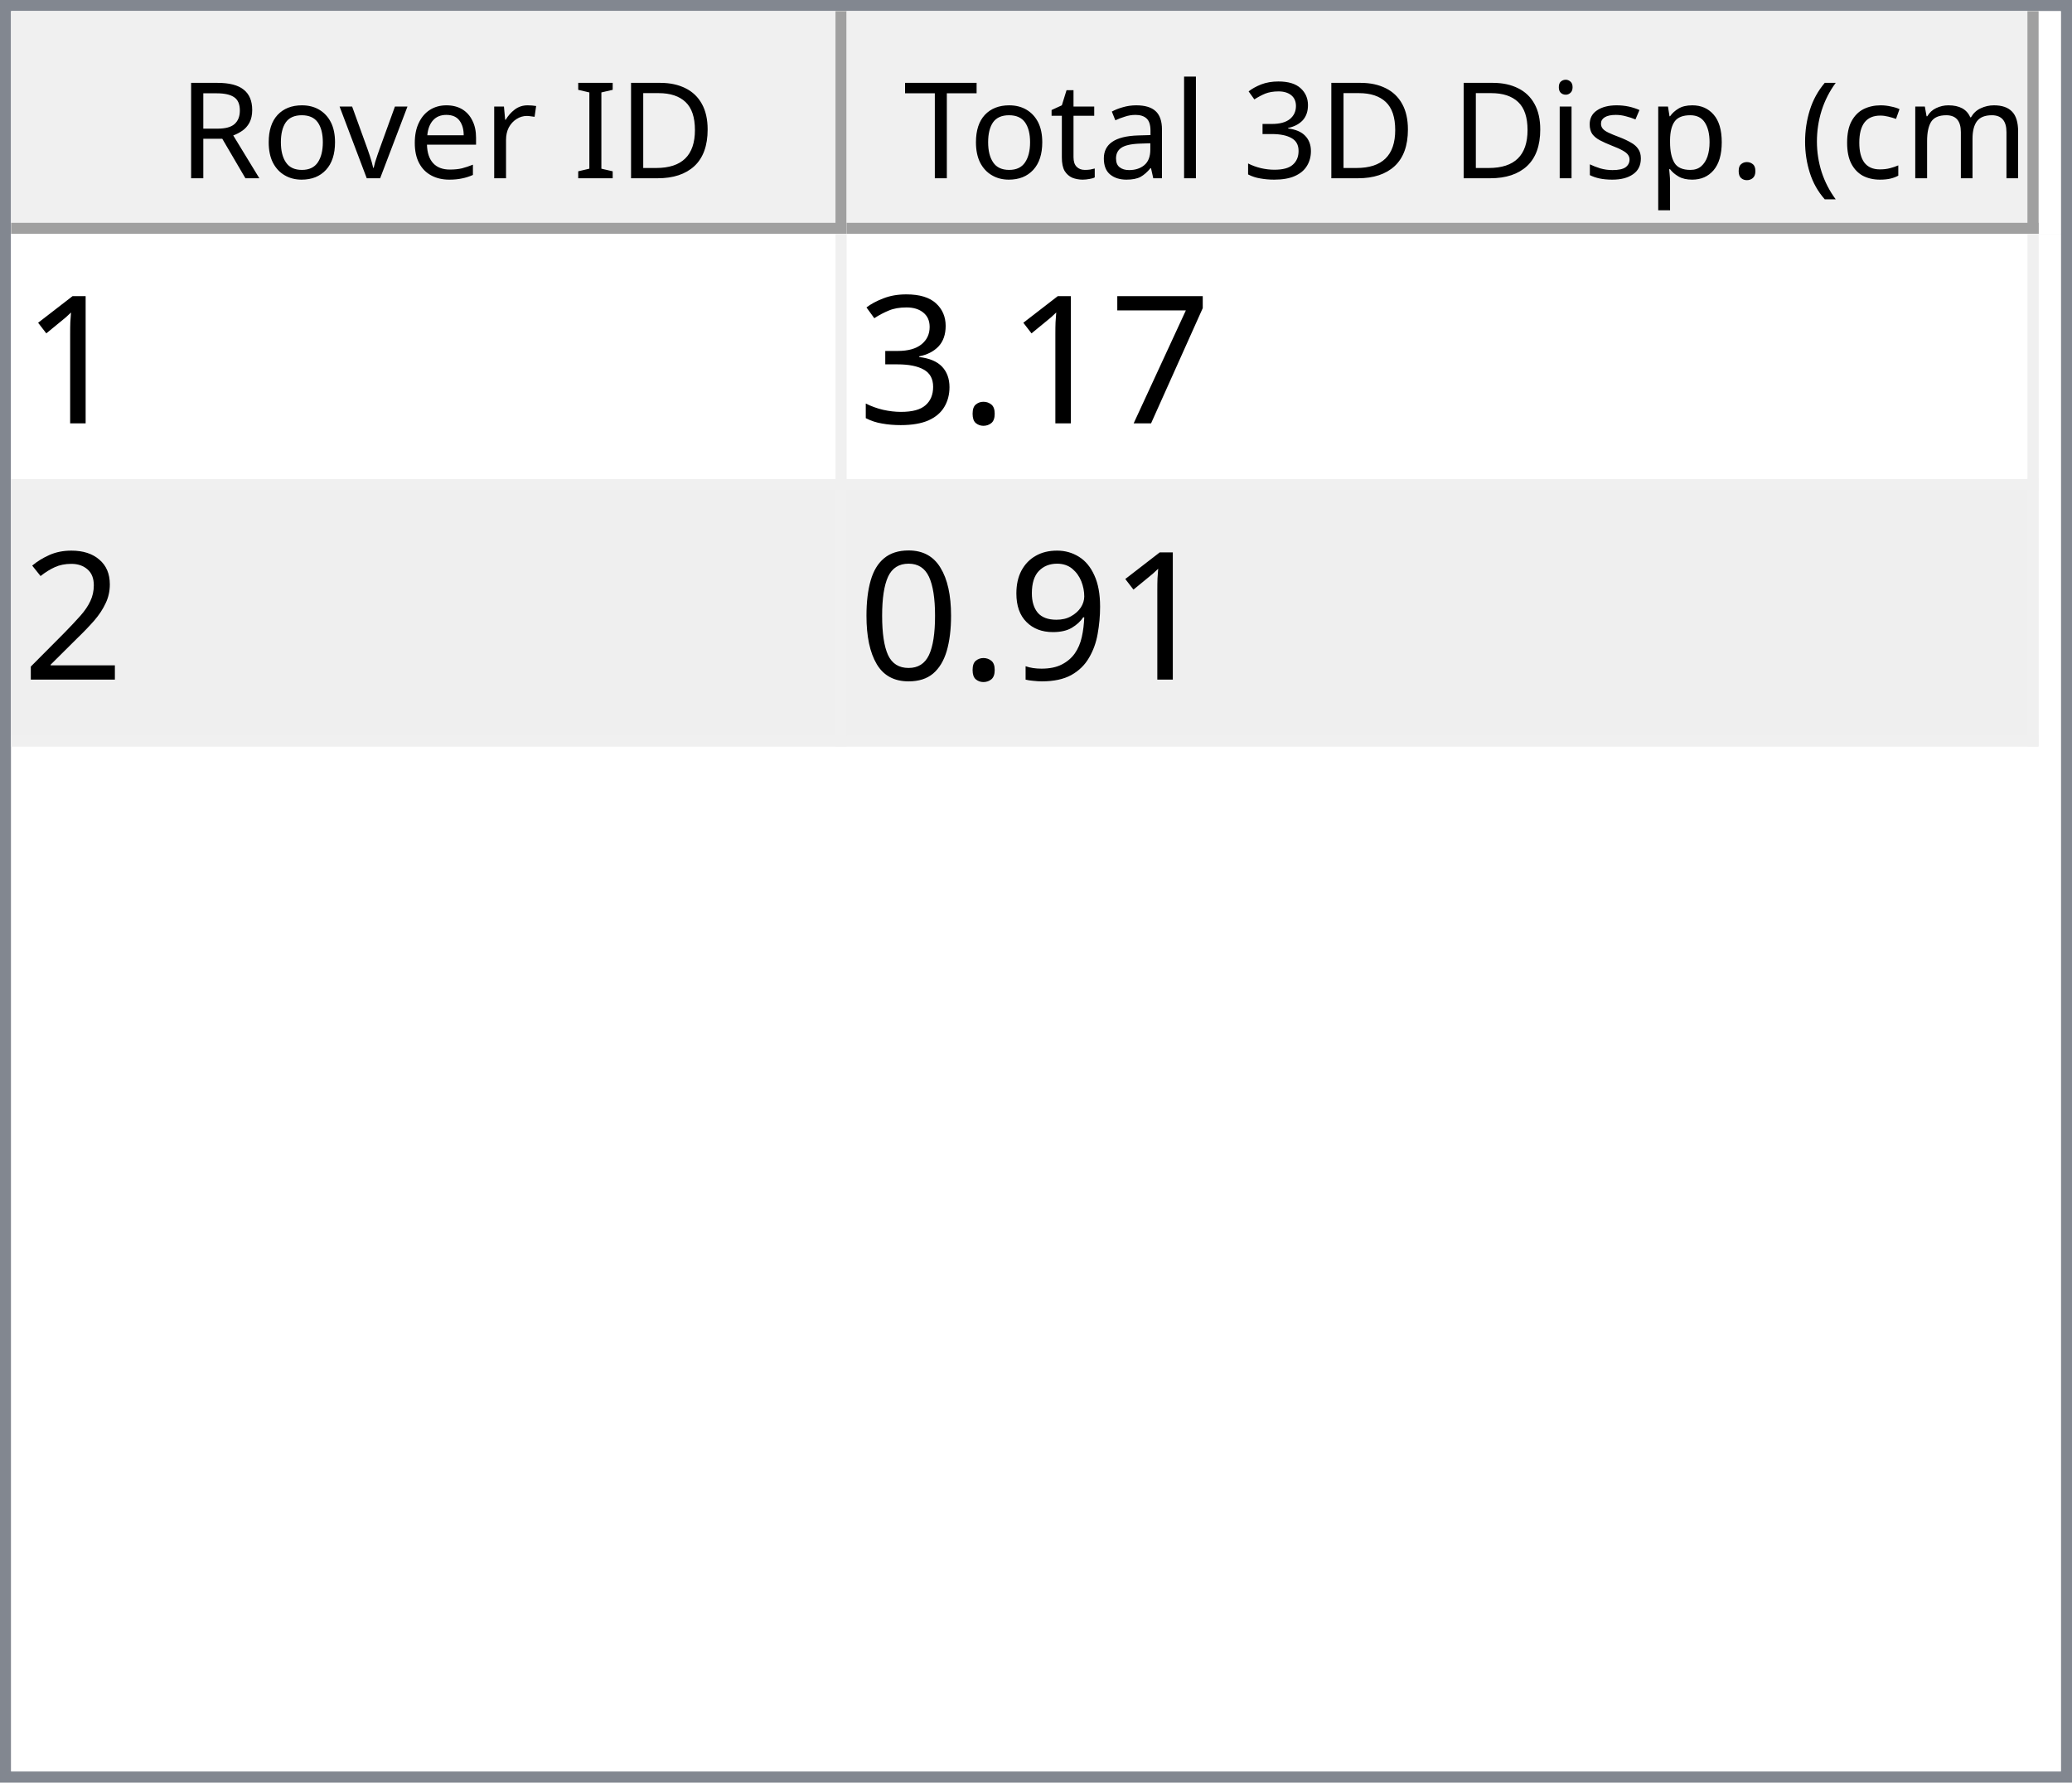
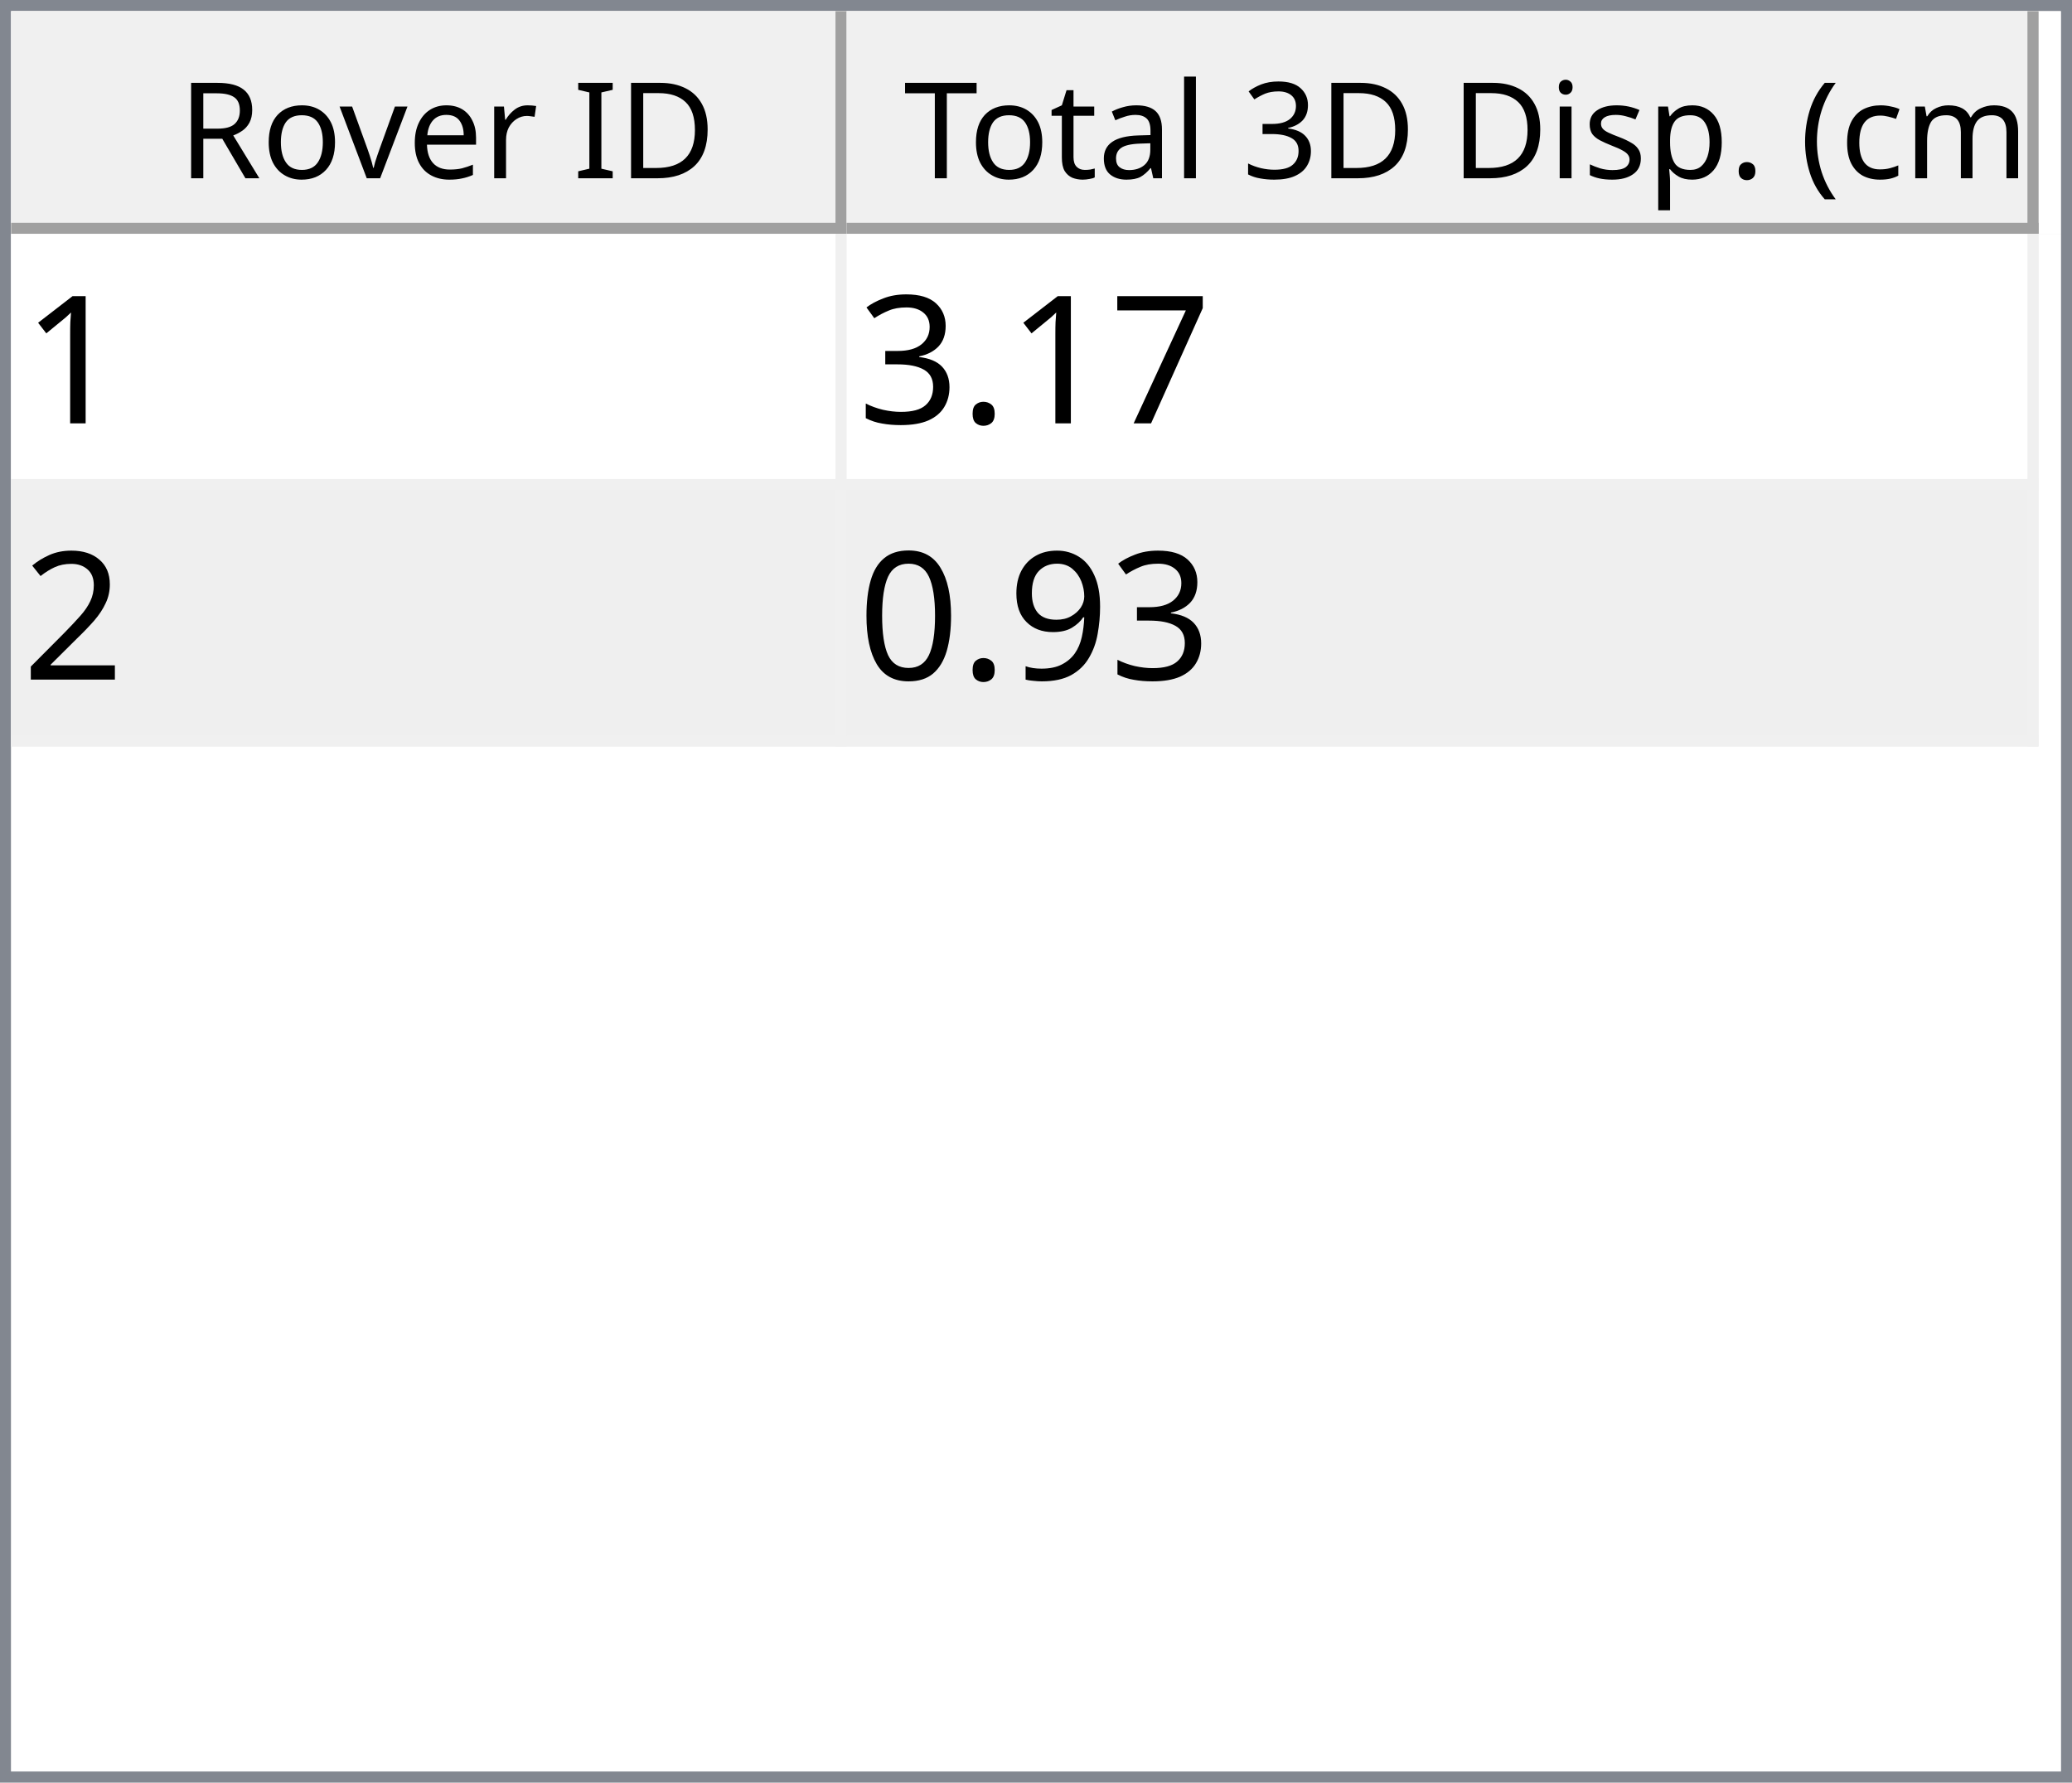
<svg xmlns="http://www.w3.org/2000/svg" style="fill-opacity:1; color-rendering:auto; color-interpolation:auto; text-rendering:auto; stroke:black; stroke-linecap:square; stroke-miterlimit:10; shape-rendering:auto; stroke-opacity:1; fill:black; stroke-dasharray:none; font-weight:normal; stroke-width:1; font-family:'Dialog'; font-style:normal; stroke-linejoin:miter; font-size:12px; stroke-dashoffset:0; image-rendering:auto;" width="186" height="160">
  <defs id="genericDefs" />
  <g>
    <defs id="defs1">
      <clipPath clipPathUnits="userSpaceOnUse" id="clipPath1">
        <path d="M0 0 L186 0 L186 160 L0 160 L0 0 Z" />
      </clipPath>
      <clipPath clipPathUnits="userSpaceOnUse" id="clipPath2">
        <path d="M0 0 L0 160 L186 160 L186 0 Z" />
      </clipPath>
      <clipPath clipPathUnits="userSpaceOnUse" id="clipPath3">
        <path d="M0 0 L0 20 L184 20 L184 0 Z" />
      </clipPath>
      <clipPath clipPathUnits="userSpaceOnUse" id="clipPath4">
        <path d="M0 0 L0 20 L75 20 L75 0 Z" />
      </clipPath>
      <clipPath clipPathUnits="userSpaceOnUse" id="clipPath5">
        <path d="M1 1 L1 19 L74 19 L74 1 Z" />
      </clipPath>
      <clipPath clipPathUnits="userSpaceOnUse" id="clipPath6">
        <path d="M0 0 L0 18 L73 18 L73 0 Z" />
      </clipPath>
      <clipPath clipPathUnits="userSpaceOnUse" id="clipPath7">
        <path d="M-0.5 -0.5 L-0.5 19.5 L74.5 19.5 L74.5 -0.5 Z" />
      </clipPath>
      <clipPath clipPathUnits="userSpaceOnUse" id="clipPath8">
        <path d="M0 0 L0 20 L107 20 L107 0 Z" />
      </clipPath>
      <clipPath clipPathUnits="userSpaceOnUse" id="clipPath9">
        <path d="M1 1 L1 19 L106 19 L106 1 Z" />
      </clipPath>
      <clipPath clipPathUnits="userSpaceOnUse" id="clipPath10">
        <path d="M0 0 L0 18 L105 18 L105 0 Z" />
      </clipPath>
      <clipPath clipPathUnits="userSpaceOnUse" id="clipPath11">
        <path d="M-0.5 -0.5 L-0.5 19.5 L106.5 19.5 L106.5 -0.5 Z" />
      </clipPath>
      <clipPath clipPathUnits="userSpaceOnUse" id="clipPath12">
        <path d="M0 0 L0 138 L184 138 L184 0 Z" />
      </clipPath>
      <clipPath clipPathUnits="userSpaceOnUse" id="clipPath13">
        <path d="M0 0 L0 46 L182 46 L182 0 Z" />
      </clipPath>
      <clipPath clipPathUnits="userSpaceOnUse" id="clipPath14">
        <path d="M-0.5 -0.5 L-0.5 45.5 L181.5 45.5 L181.5 -0.5 Z" />
      </clipPath>
      <clipPath clipPathUnits="userSpaceOnUse" id="clipPath15">
        <path d="M0 0 L0 22 L74 22 L74 0 Z" />
      </clipPath>
      <clipPath clipPathUnits="userSpaceOnUse" id="clipPath16">
        <path d="M0 0 L0 22 L106 22 L106 0 Z" />
      </clipPath>
      <font horiz-adv-x="64.551" id="font1">
        <font-face ascent="107.91" descent="25.098" units-per-em="100" style="font-style:normal; font-family:Segoe UI; font-weight:normal;" />
        <missing-glyph horiz-adv-x="64.551" d="M8.109 0 L8.109 68.266 L56.453 68.266 L56.453 0 L8.109 0 ZM15.328 7.234 L49.219 7.234 L49.219 61.031 L15.328 61.031 L15.328 7.234 Z" />
        <glyph unicode="D" horiz-adv-x="70.117" d="M9.188 0 L9.188 70.016 L28.516 70.016 Q65.531 70.016 65.531 35.891 Q65.531 19.672 55.25 9.836 Q44.969 0 27.734 0 L9.188 0 ZM17.391 62.594 L17.391 7.422 L27.828 7.422 Q41.609 7.422 49.273 14.797 Q56.938 22.172 56.938 35.688 Q56.938 62.594 28.328 62.594 L17.391 62.594 Z" />
        <glyph unicode="I" horiz-adv-x="26.611" d="M17.391 0 L9.188 0 L9.188 70.016 L17.391 70.016 L17.391 0 Z" />
        <glyph unicode=" " horiz-adv-x="27.393" d="" />
        <glyph unicode="r" horiz-adv-x="34.766" d="M34.188 41.891 Q32.078 43.5 28.125 43.5 Q23 43.5 19.555 38.672 Q16.109 33.844 16.109 25.484 L16.109 0 L8.109 0 L8.109 50 L16.109 50 L16.109 39.703 L16.312 39.703 Q18.016 44.969 21.531 47.922 Q25.047 50.875 29.391 50.875 Q32.516 50.875 34.188 50.203 L34.188 41.891 Z" />
        <glyph unicode="e" horiz-adv-x="52.295" d="M48.297 23 L12.984 23 Q13.188 14.656 17.484 10.109 Q21.781 5.562 29.297 5.562 Q37.75 5.562 44.828 11.141 L44.828 3.609 Q38.234 -1.172 27.391 -1.172 Q16.797 -1.172 10.742 5.641 Q4.688 12.453 4.688 24.812 Q4.688 36.469 11.305 43.82 Q17.922 51.172 27.734 51.172 Q37.547 51.172 42.922 44.828 Q48.297 38.484 48.297 27.203 L48.297 23 ZM40.094 29.781 Q40.047 36.719 36.75 40.578 Q33.453 44.438 27.594 44.438 Q21.922 44.438 17.969 40.383 Q14.016 36.328 13.094 29.781 L40.094 29.781 Z" />
        <glyph unicode="v" horiz-adv-x="47.9" d="M47.406 50 L27.484 0 L19.625 0 L0.688 50 L9.469 50 L22.172 13.672 Q23.578 9.672 23.922 6.688 L24.125 6.688 Q24.609 10.453 25.688 13.484 L38.969 50 L47.406 50 Z" />
        <glyph unicode="o" horiz-adv-x="58.594" d="M29 -1.172 Q17.922 -1.172 11.305 5.836 Q4.688 12.844 4.688 24.422 Q4.688 37.016 11.57 44.094 Q18.453 51.172 30.172 51.172 Q41.359 51.172 47.633 44.289 Q53.906 37.406 53.906 25.203 Q53.906 13.234 47.141 6.031 Q40.375 -1.172 29 -1.172 ZM29.594 44.438 Q21.875 44.438 17.383 39.188 Q12.891 33.938 12.891 24.703 Q12.891 15.828 17.43 10.695 Q21.969 5.562 29.594 5.562 Q37.359 5.562 41.531 10.594 Q45.703 15.625 45.703 24.906 Q45.703 34.281 41.531 39.359 Q37.359 44.438 29.594 44.438 Z" />
        <glyph unicode="R" horiz-adv-x="59.814" d="M59.375 0 L49.609 0 L37.891 19.625 Q36.281 22.359 34.766 24.289 Q33.25 26.219 31.664 27.438 Q30.078 28.656 28.25 29.219 Q26.422 29.781 24.125 29.781 L17.391 29.781 L17.391 0 L9.188 0 L9.188 70.016 L30.078 70.016 Q34.672 70.016 38.555 68.867 Q42.438 67.719 45.289 65.375 Q48.141 63.031 49.758 59.547 Q51.375 56.062 51.375 51.375 Q51.375 47.703 50.273 44.656 Q49.172 41.609 47.148 39.211 Q45.125 36.812 42.266 35.133 Q39.406 33.453 35.844 32.516 L35.844 32.328 Q37.594 31.547 38.891 30.547 Q40.188 29.547 41.359 28.18 Q42.531 26.812 43.68 25.078 Q44.828 23.344 46.234 21.047 L59.375 0 ZM17.391 62.594 L17.391 37.203 L28.516 37.203 Q31.594 37.203 34.203 38.133 Q36.812 39.062 38.719 40.797 Q40.625 42.531 41.703 45.047 Q42.781 47.562 42.781 50.688 Q42.781 56.297 39.141 59.445 Q35.5 62.594 28.609 62.594 L17.391 62.594 Z" />
        <glyph unicode=")" horiz-adv-x="30.176" d="M8.297 -15.922 L1.172 -15.922 Q16.406 2.344 16.406 26.812 Q16.406 51.469 1.078 70.016 L8.297 70.016 Q23.531 52.156 23.531 26.703 Q23.531 1.375 8.297 -15.922 Z" />
        <glyph unicode="m" horiz-adv-x="86.133" d="M79.109 0 L71.094 0 L71.094 28.719 Q71.094 37.016 68.531 40.727 Q65.969 44.438 59.906 44.438 Q54.781 44.438 51.195 39.75 Q47.609 35.062 47.609 28.516 L47.609 0 L39.594 0 L39.594 29.688 Q39.594 44.438 28.219 44.438 Q22.953 44.438 19.531 40.016 Q16.109 35.594 16.109 28.516 L16.109 0 L8.109 0 L8.109 50 L16.109 50 L16.109 42.094 L16.312 42.094 Q21.625 51.172 31.844 51.172 Q36.969 51.172 40.773 48.312 Q44.578 45.453 46 40.828 Q51.562 51.172 62.594 51.172 Q79.109 51.172 79.109 30.812 L79.109 0 Z" />
        <glyph unicode="c" horiz-adv-x="46.191" d="M42.188 2.297 Q36.422 -1.172 28.516 -1.172 Q17.828 -1.172 11.258 5.789 Q4.688 12.75 4.688 23.828 Q4.688 36.188 11.766 43.68 Q18.844 51.172 30.672 51.172 Q37.25 51.172 42.281 48.734 L42.281 40.531 Q36.719 44.438 30.375 44.438 Q22.703 44.438 17.797 38.945 Q12.891 33.453 12.891 24.516 Q12.891 15.719 17.508 10.641 Q22.125 5.562 29.891 5.562 Q36.422 5.562 42.188 9.906 L42.188 2.297 Z" />
        <glyph unicode="(" horiz-adv-x="30.176" d="M29.109 -15.922 L21.969 -15.922 Q6.844 1.375 6.844 26.703 Q6.844 52.156 21.969 70.016 L29.203 70.016 Q13.875 51.469 13.875 26.812 Q13.875 2.344 29.109 -15.922 Z" />
        <glyph unicode="." horiz-adv-x="21.68" d="M10.891 -1.078 Q8.641 -1.078 7.055 0.539 Q5.469 2.156 5.469 4.391 Q5.469 6.641 7.055 8.273 Q8.641 9.906 10.891 9.906 Q13.188 9.906 14.797 8.273 Q16.406 6.641 16.406 4.391 Q16.406 2.156 14.797 0.539 Q13.188 -1.078 10.891 -1.078 Z" />
        <glyph unicode="p" horiz-adv-x="58.789" d="M16.312 7.234 L16.109 7.234 L16.109 -23 L8.109 -23 L8.109 50 L16.109 50 L16.109 41.219 L16.312 41.219 Q22.219 51.172 33.594 51.172 Q43.266 51.172 48.688 44.461 Q54.109 37.75 54.109 26.469 Q54.109 13.922 48 6.375 Q41.891 -1.172 31.297 -1.172 Q21.578 -1.172 16.312 7.234 ZM16.109 27.391 L16.109 20.406 Q16.109 14.203 20.141 9.883 Q24.172 5.562 30.375 5.562 Q37.641 5.562 41.773 11.133 Q45.906 16.703 45.906 26.609 Q45.906 34.969 42.047 39.703 Q38.188 44.438 31.594 44.438 Q24.609 44.438 20.359 39.578 Q16.109 34.719 16.109 27.391 Z" />
        <glyph unicode="s" horiz-adv-x="42.432" d="M5.078 1.812 L5.078 10.406 Q11.625 5.562 19.484 5.562 Q30.031 5.562 30.031 12.594 Q30.031 14.594 29.125 15.992 Q28.219 17.391 26.68 18.461 Q25.141 19.531 23.07 20.383 Q21 21.234 18.609 22.172 Q15.281 23.484 12.766 24.828 Q10.25 26.172 8.57 27.859 Q6.891 29.547 6.031 31.695 Q5.172 33.844 5.172 36.719 Q5.172 40.234 6.789 42.945 Q8.406 45.656 11.086 47.484 Q13.766 49.312 17.211 50.242 Q20.656 51.172 24.312 51.172 Q30.812 51.172 35.938 48.922 L35.938 40.828 Q30.422 44.438 23.25 44.438 Q21 44.438 19.195 43.922 Q17.391 43.406 16.094 42.477 Q14.797 41.547 14.086 40.258 Q13.375 38.969 13.375 37.406 Q13.375 35.453 14.086 34.133 Q14.797 32.812 16.164 31.789 Q17.531 30.766 19.484 29.938 Q21.438 29.109 23.922 28.125 Q27.25 26.859 29.883 25.516 Q32.516 24.172 34.375 22.484 Q36.234 20.797 37.234 18.602 Q38.234 16.406 38.234 13.375 Q38.234 9.672 36.602 6.938 Q34.969 4.203 32.234 2.398 Q29.5 0.594 25.93 -0.289 Q22.359 -1.172 18.453 -1.172 Q10.75 -1.172 5.078 1.812 Z" />
        <glyph unicode="i" horiz-adv-x="24.219" d="M12.203 62.703 Q10.062 62.703 8.547 64.164 Q7.031 65.625 7.031 67.875 Q7.031 70.125 8.547 71.609 Q10.062 73.094 12.203 73.094 Q14.406 73.094 15.945 71.609 Q17.484 70.125 17.484 67.875 Q17.484 65.719 15.945 64.211 Q14.406 62.703 12.203 62.703 ZM16.109 0 L8.109 0 L8.109 50 L16.109 50 L16.109 0 Z" />
        <glyph unicode="3" horiz-adv-x="53.906" d="M46.531 19.828 Q46.531 15.094 44.75 11.211 Q42.969 7.328 39.719 4.57 Q36.469 1.812 31.93 0.297 Q27.391 -1.219 21.922 -1.219 Q11.922 -1.219 6 2.594 L6 11.188 Q13.094 5.609 22.219 5.609 Q25.875 5.609 28.828 6.539 Q31.781 7.469 33.906 9.227 Q36.031 10.984 37.18 13.477 Q38.328 15.969 38.328 19.094 Q38.328 32.812 18.797 32.812 L12.984 32.812 L12.984 39.594 L18.5 39.594 Q35.797 39.594 35.797 52.484 Q35.797 64.406 22.609 64.406 Q15.188 64.406 8.688 59.422 L8.688 67.188 Q15.375 71.188 24.609 71.188 Q29 71.188 32.57 69.969 Q36.141 68.75 38.68 66.555 Q41.219 64.359 42.609 61.281 Q44 58.203 44 54.5 Q44 40.672 30.031 36.719 L30.031 36.531 Q33.594 36.141 36.625 34.797 Q39.656 33.453 41.852 31.305 Q44.047 29.156 45.289 26.25 Q46.531 23.344 46.531 19.828 Z" />
        <glyph unicode="l" horiz-adv-x="24.219" d="M16.109 0 L8.109 0 L8.109 74.031 L16.109 74.031 L16.109 0 Z" />
        <glyph unicode="a" horiz-adv-x="50.879" d="M43.891 0 L35.891 0 L35.891 7.812 L35.688 7.812 Q30.469 -1.172 20.312 -1.172 Q12.844 -1.172 8.617 2.781 Q4.391 6.734 4.391 13.281 Q4.391 27.297 20.906 29.594 L35.891 31.688 Q35.891 44.438 25.594 44.438 Q16.547 44.438 9.281 38.281 L9.281 46.484 Q16.656 51.172 26.266 51.172 Q43.891 51.172 43.891 32.516 L43.891 0 ZM35.891 25.297 L23.828 23.641 Q18.266 22.859 15.43 20.875 Q12.594 18.891 12.594 13.875 Q12.594 10.203 15.211 7.883 Q17.828 5.562 22.172 5.562 Q28.125 5.562 32.008 9.742 Q35.891 13.922 35.891 20.312 L35.891 25.297 Z" />
        <glyph unicode="t" horiz-adv-x="33.887" d="M31.297 0.484 Q28.469 -1.078 23.828 -1.078 Q10.688 -1.078 10.688 13.578 L10.688 43.172 L2.094 43.172 L2.094 50 L10.688 50 L10.688 62.203 L18.703 64.797 L18.703 50 L31.297 50 L31.297 43.172 L18.703 43.172 L18.703 14.984 Q18.703 9.969 20.414 7.82 Q22.125 5.672 26.078 5.672 Q29.109 5.672 31.297 7.328 L31.297 0.484 Z" />
        <glyph unicode="T" horiz-adv-x="52.393" d="M50.594 62.594 L30.375 62.594 L30.375 0 L22.172 0 L22.172 62.594 L2 62.594 L2 70.016 L50.594 70.016 L50.594 62.594 Z" />
      </font>
      <font horiz-adv-x="75.0" id="font2">
        <font-face ascent="100.537" descent="21.973" units-per-em="100" style="font-style:normal; font-family:sans-serif; font-weight:normal;" />
        <missing-glyph horiz-adv-x="75.0" d="M12.5 0 L12.5 62.5 L62.5 62.5 L62.5 0 L12.5 0 ZM14.062 1.562 L60.938 1.562 L60.938 60.938 L14.062 60.938 L14.062 1.562 Z" />
        <glyph unicode="1" horiz-adv-x="55.615" d="M37.25 0 L28.469 0 L28.469 56 Q25.297 52.984 20.141 49.953 Q14.984 46.922 10.891 45.406 L10.891 53.906 Q18.266 57.375 23.781 62.305 Q29.297 67.234 31.594 71.875 L37.25 71.875 L37.25 0 Z" />
        <glyph unicode="7" horiz-adv-x="55.615" d="M4.734 62.203 L4.734 70.656 L51.078 70.656 L51.078 63.812 Q44.234 56.547 37.523 44.484 Q30.812 32.422 27.156 19.672 Q24.516 10.688 23.781 0 L14.75 0 Q14.891 8.453 18.062 20.414 Q21.234 32.375 27.172 43.484 Q33.109 54.594 39.797 62.203 L4.734 62.203 Z" />
        <glyph unicode="." horiz-adv-x="27.783" d="M9.078 0 L9.078 10.016 L19.094 10.016 L19.094 0 L9.078 0 Z" />
        <glyph unicode="3" horiz-adv-x="55.615" d="M4.203 18.891 L12.984 20.062 Q14.5 12.594 18.141 9.297 Q21.781 6 27 6 Q33.203 6 37.477 10.297 Q41.75 14.594 41.75 20.953 Q41.75 27 37.797 30.93 Q33.844 34.859 27.734 34.859 Q25.25 34.859 21.531 33.891 L22.516 41.609 Q23.391 41.5 23.922 41.5 Q29.547 41.5 34.039 44.43 Q38.531 47.359 38.531 53.469 Q38.531 58.297 35.258 61.477 Q31.984 64.656 26.812 64.656 Q21.688 64.656 18.266 61.43 Q14.844 58.203 13.875 51.766 L5.078 53.328 Q6.688 62.156 12.398 67.016 Q18.109 71.875 26.609 71.875 Q32.469 71.875 37.398 69.359 Q42.328 66.844 44.945 62.5 Q47.562 58.156 47.562 53.266 Q47.562 48.641 45.07 44.828 Q42.578 41.016 37.703 38.766 Q44.047 37.312 47.562 32.695 Q51.078 28.078 51.078 21.141 Q51.078 11.766 44.242 5.25 Q37.406 -1.266 26.953 -1.266 Q17.531 -1.266 11.305 4.352 Q5.078 9.969 4.203 18.891 Z" />
        <glyph unicode="2" horiz-adv-x="55.615" d="M50.344 8.453 L50.344 0 L3.031 0 Q2.938 3.172 4.047 6.109 Q5.859 10.938 9.836 15.625 Q13.812 20.312 21.344 26.469 Q33.016 36.031 37.117 41.625 Q41.219 47.219 41.219 52.203 Q41.219 57.422 37.477 61.008 Q33.734 64.594 27.734 64.594 Q21.391 64.594 17.578 60.789 Q13.766 56.984 13.719 50.25 L4.688 51.172 Q5.609 61.281 11.664 66.578 Q17.719 71.875 27.938 71.875 Q38.234 71.875 44.242 66.164 Q50.25 60.453 50.25 52 Q50.25 47.703 48.492 43.555 Q46.734 39.406 42.656 34.812 Q38.578 30.219 29.109 22.219 Q21.188 15.578 18.945 13.211 Q16.703 10.844 15.234 8.453 L50.344 8.453 Z" />
        <glyph unicode="9" horiz-adv-x="55.615" d="M5.469 16.547 L13.922 17.328 Q14.984 11.375 18.016 8.688 Q21.047 6 25.781 6 Q29.828 6 32.883 7.859 Q35.938 9.719 37.891 12.82 Q39.844 15.922 41.164 21.195 Q42.484 26.469 42.484 31.938 Q42.484 32.516 42.438 33.688 Q39.797 29.5 35.234 26.883 Q30.672 24.266 25.344 24.266 Q16.453 24.266 10.305 30.711 Q4.156 37.156 4.156 47.703 Q4.156 58.594 10.578 65.234 Q17 71.875 26.656 71.875 Q33.641 71.875 39.43 68.117 Q45.219 64.359 48.219 57.398 Q51.219 50.438 51.219 37.25 Q51.219 23.531 48.242 15.406 Q45.266 7.281 39.383 3.031 Q33.5 -1.219 25.594 -1.219 Q17.188 -1.219 11.867 3.445 Q6.547 8.109 5.469 16.547 ZM41.453 48.141 Q41.453 55.719 37.43 60.156 Q33.406 64.594 27.734 64.594 Q21.875 64.594 17.531 59.812 Q13.188 55.031 13.188 47.406 Q13.188 40.578 17.312 36.305 Q21.438 32.031 27.484 32.031 Q33.594 32.031 37.523 36.305 Q41.453 40.578 41.453 48.141 Z" />
        <glyph unicode="0" horiz-adv-x="55.615" d="M4.156 35.297 Q4.156 48 6.766 55.742 Q9.375 63.484 14.523 67.68 Q19.672 71.875 27.484 71.875 Q33.25 71.875 37.594 69.555 Q41.938 67.234 44.773 62.867 Q47.609 58.5 49.219 52.227 Q50.828 45.953 50.828 35.297 Q50.828 22.703 48.242 14.969 Q45.656 7.234 40.508 3.008 Q35.359 -1.219 27.484 -1.219 Q17.141 -1.219 11.234 6.203 Q4.156 15.141 4.156 35.297 ZM13.188 35.297 Q13.188 17.672 17.312 11.836 Q21.438 6 27.484 6 Q33.547 6 37.672 11.859 Q41.797 17.719 41.797 35.297 Q41.797 52.984 37.672 58.789 Q33.547 64.594 27.391 64.594 Q21.344 64.594 17.719 59.469 Q13.188 52.938 13.188 35.297 Z" />
      </font>
    </defs>
    <g style="fill:white; stroke:white;">
      <rect x="0" y="0" width="186" style="clip-path:url(#clipPath1); stroke:none;" height="160" />
    </g>
    <g style="fill:white; text-rendering:optimizeSpeed; color-rendering:optimizeSpeed; image-rendering:optimizeSpeed; shape-rendering:crispEdges; stroke:white; color-interpolation:sRGB;">
      <rect x="0" width="186" height="160" y="0" style="stroke:none;" />
      <path style="stroke:none;" d="M0 160 L186 160 L186 0 L0 0 Z" />
    </g>
    <g style="fill:rgb(240,240,240); font-family:'Segoe UI'; stroke:rgb(240,240,240);">
      <rect x="0" y="0" width="186" style="clip-path:url(#clipPath2); stroke:none;" height="160" />
    </g>
    <g style="fill:rgb(130,135,144); font-family:'Segoe UI'; stroke:rgb(130,135,144);">
      <path d="M0 0 L186 0 L186 160 L0 160 L0 0 ZM1 1 L185 1 L185 159 L1 159 L1 1 Z" style="fill-rule:evenodd; clip-path:url(#clipPath2); stroke:none;" />
    </g>
    <g style="fill:white; font-family:'Segoe UI'; stroke:white;" transform="translate(1,1)">
      <rect x="0" y="0" width="184" style="clip-path:url(#clipPath3); stroke:none;" height="20" />
    </g>
    <g style="fill:rgb(240,240,240); font-family:'Segoe UI'; stroke:rgb(240,240,240);" transform="translate(1,1)">
      <rect x="0" y="0" width="75" style="clip-path:url(#clipPath4); stroke:none;" height="20" />
    </g>
    <g style="font-family:'Segoe UI';" transform="translate(2,2)">
      <text x="14" xml:space="preserve" y="14" style="clip-path:url(#clipPath6); stroke:none;">Rover ID</text>
    </g>
    <g style="fill:rgb(160,160,160); font-family:'Segoe UI'; stroke:rgb(160,160,160); stroke-linejoin:bevel;" transform="translate(1.5,1.5)">
      <line x1="74" x2="74" y1="0" style="fill:none; clip-path:url(#clipPath7);" y2="19" />
    </g>
    <g style="fill:rgb(160,160,160); font-family:'Segoe UI'; stroke:rgb(160,160,160); stroke-linejoin:bevel;" transform="matrix(1,0,0,1,1,1) translate(0.5,0.5)">
      <line x1="0" x2="74" y1="19" style="fill:none; clip-path:url(#clipPath7);" y2="19" />
    </g>
    <g style="fill:rgb(240,240,240); font-family:'Segoe UI'; stroke:rgb(240,240,240);" transform="translate(76,1)">
      <rect x="0" y="0" width="107" style="clip-path:url(#clipPath8); stroke:none;" height="20" />
    </g>
    <g style="font-family:'Segoe UI';" transform="translate(77,2)">
      <text x="1" xml:space="preserve" y="14" style="clip-path:url(#clipPath10); stroke:none;"> Total 3D Disp. (cm)</text>
    </g>
    <g style="fill:rgb(160,160,160); font-family:'Segoe UI'; stroke:rgb(160,160,160); stroke-linejoin:bevel;" transform="translate(76.5,1.5)">
      <line x1="106" x2="106" y1="0" style="fill:none; clip-path:url(#clipPath11);" y2="19" />
    </g>
    <g style="fill:rgb(160,160,160); font-family:'Segoe UI'; stroke:rgb(160,160,160); stroke-linejoin:bevel;" transform="matrix(1,0,0,1,76,1) translate(0.5,0.5)">
      <line x1="0" x2="106" y1="19" style="fill:none; clip-path:url(#clipPath11);" y2="19" />
    </g>
    <g style="fill:white; font-family:'Segoe UI'; stroke:white;" transform="translate(1,21)">
      <rect x="0" y="0" width="184" style="clip-path:url(#clipPath12); stroke:none;" height="138" />
    </g>
    <g style="fill:rgb(240,240,240); font-size:16px; font-family:sans-serif; stroke:rgb(240,240,240);" transform="translate(1,21)">
      <rect x="0" y="0" width="182" style="clip-path:url(#clipPath13); stroke:none;" height="46" />
      <line transform="translate(0.5,0.5)" x1="0" x2="181" y1="22" style="clip-path:url(#clipPath14); fill:none; stroke-linejoin:bevel;" y2="22" />
    </g>
    <g transform="matrix(1,0,0,1,1,21) translate(0.5,0.5)" style="fill:rgb(240,240,240); font-size:16px; font-family:sans-serif; stroke:rgb(240,240,240); stroke-linejoin:bevel;">
      <line x1="0" x2="181" y1="45" style="fill:none; clip-path:url(#clipPath14);" y2="45" />
    </g>
    <g transform="matrix(1,0,0,1,1,21) translate(0.5,0.5)" style="fill:rgb(240,240,240); font-size:16px; font-family:sans-serif; stroke:rgb(240,240,240); stroke-linejoin:bevel;">
      <line x1="74" x2="74" y1="0" style="fill:none; clip-path:url(#clipPath14);" y2="45" />
    </g>
    <g transform="matrix(1,0,0,1,1,21) translate(0.5,0.5)" style="fill:rgb(240,240,240); font-size:16px; font-family:sans-serif; stroke:rgb(240,240,240); stroke-linejoin:bevel;">
      <line x1="181" x2="181" y1="0" style="fill:none; clip-path:url(#clipPath14);" y2="45" />
    </g>
    <g style="fill:white; font-size:16px; font-family:sans-serif; stroke:white;" transform="matrix(1,0,0,1,1,21)">
      <rect x="0" y="0" width="74" style="clip-path:url(#clipPath15); stroke:none;" height="22" />
      <text x="1" y="17" style="fill:black; clip-path:url(#clipPath15); stroke:none;" xml:space="preserve">1</text>
    </g>
    <g style="fill:white; font-size:16px; font-family:sans-serif; stroke:white;" transform="matrix(1,0,0,1,1,21) translate(75,0)">
      <rect x="0" y="0" width="106" style="clip-path:url(#clipPath16); stroke:none;" height="22" />
      <text x="1" y="17" style="fill:black; clip-path:url(#clipPath16); stroke:none;" xml:space="preserve">3.17</text>
    </g>
    <g style="fill:rgb(239,239,239); font-size:16px; font-family:sans-serif; stroke:rgb(239,239,239);" transform="matrix(1,0,0,1,1,21) translate(0,23)">
      <rect x="0" y="0" width="74" style="clip-path:url(#clipPath15); stroke:none;" height="22" />
      <text x="1" y="17" style="fill:black; clip-path:url(#clipPath15); stroke:none;" xml:space="preserve">2</text>
    </g>
    <g style="fill:rgb(239,239,239); font-size:16px; font-family:sans-serif; stroke:rgb(239,239,239);" transform="matrix(1,0,0,1,1,21) translate(75,23)">
      <rect x="0" y="0" width="106" style="clip-path:url(#clipPath16); stroke:none;" height="22" />
-       <text x="1" y="17" style="fill:black; clip-path:url(#clipPath16); stroke:none;" xml:space="preserve">0.91</text>
+       <text x="1" y="17" style="fill:black; clip-path:url(#clipPath16); stroke:none;" xml:space="preserve">0.93</text>
    </g>
  </g>
</svg>
